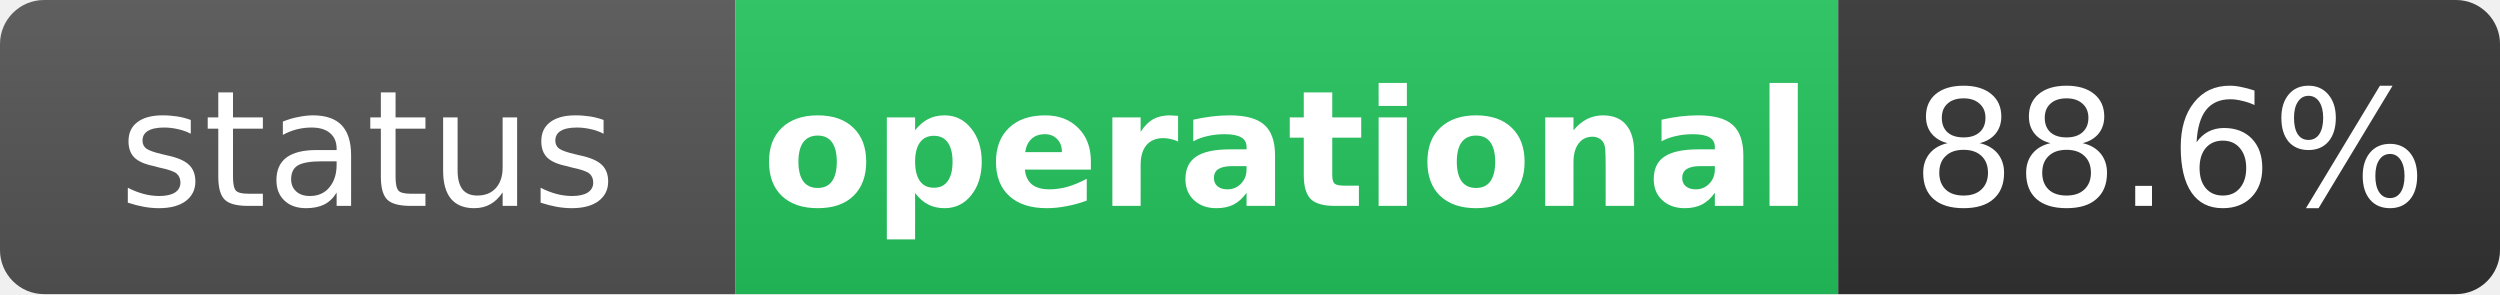
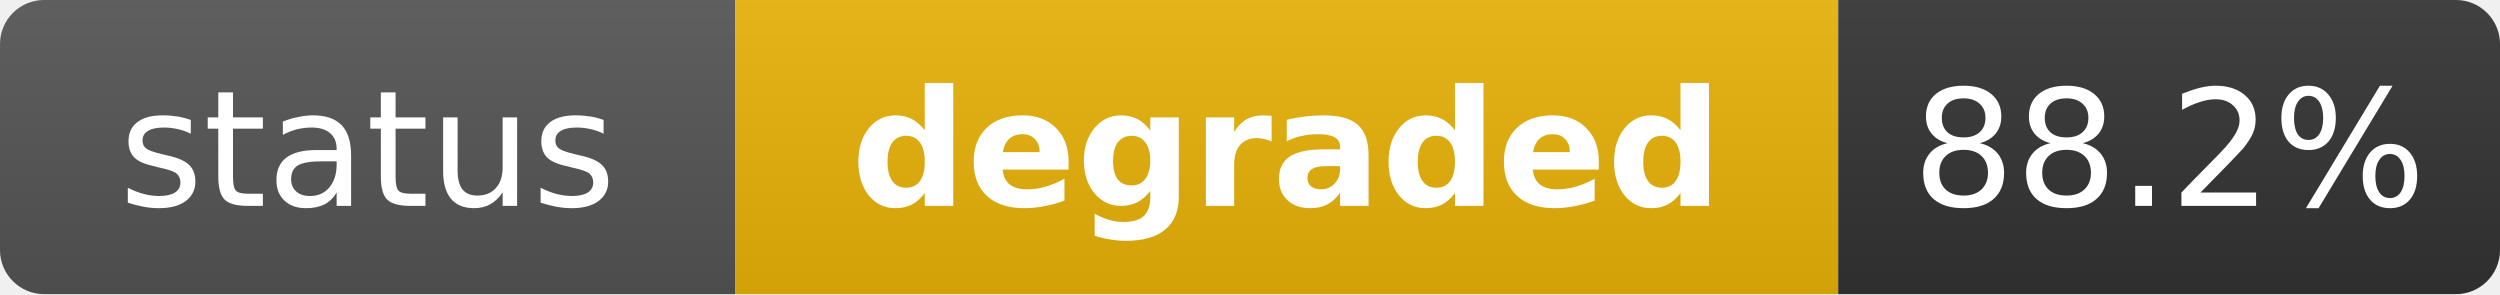
- <svg xmlns="http://www.w3.org/2000/svg" width="170" height="20" role="img" aria-label="status: operational">
+ <svg xmlns="http://www.w3.org/2000/svg" width="170" height="20" role="img" aria-label="status: degraded">
  <linearGradient id="s" x2="0" y2="100%">
    <stop offset="0" stop-color="#bbb" stop-opacity=".1" />
    <stop offset="1" stop-opacity=".1" />
  </linearGradient>
  <clipPath id="r">
    <rect width="170" height="20" rx="3" fill="#fff" />
  </clipPath>
  <g clip-path="url(#r)">
    <rect width="50" height="20" fill="#555" />
-     <rect x="50" width="75" height="20" fill="#22c55e" />
+     <rect x="50" width="75" height="20" fill="#eab308" />
    <rect x="125" width="45" height="20" fill="#333" />
    <rect width="170" height="20" fill="url(#s)" />
  </g>
  <g fill="#fff" text-anchor="middle" font-family="Verdana,Geneva,DejaVu Sans,sans-serif" text-rendering="geometricPrecision" font-size="11">
    <text x="25" y="14" fill="#fff">status</text>
-     <text x="87.5" y="14" fill="#fff" font-weight="bold">operational</text>
-     <text x="147.5" y="14" fill="#fff">88.6%</text>
+     <text x="87.5" y="14" fill="#fff" font-weight="bold">degraded</text>
+     <text x="147.5" y="14" fill="#fff">88.2%</text>
  </g>
</svg>
